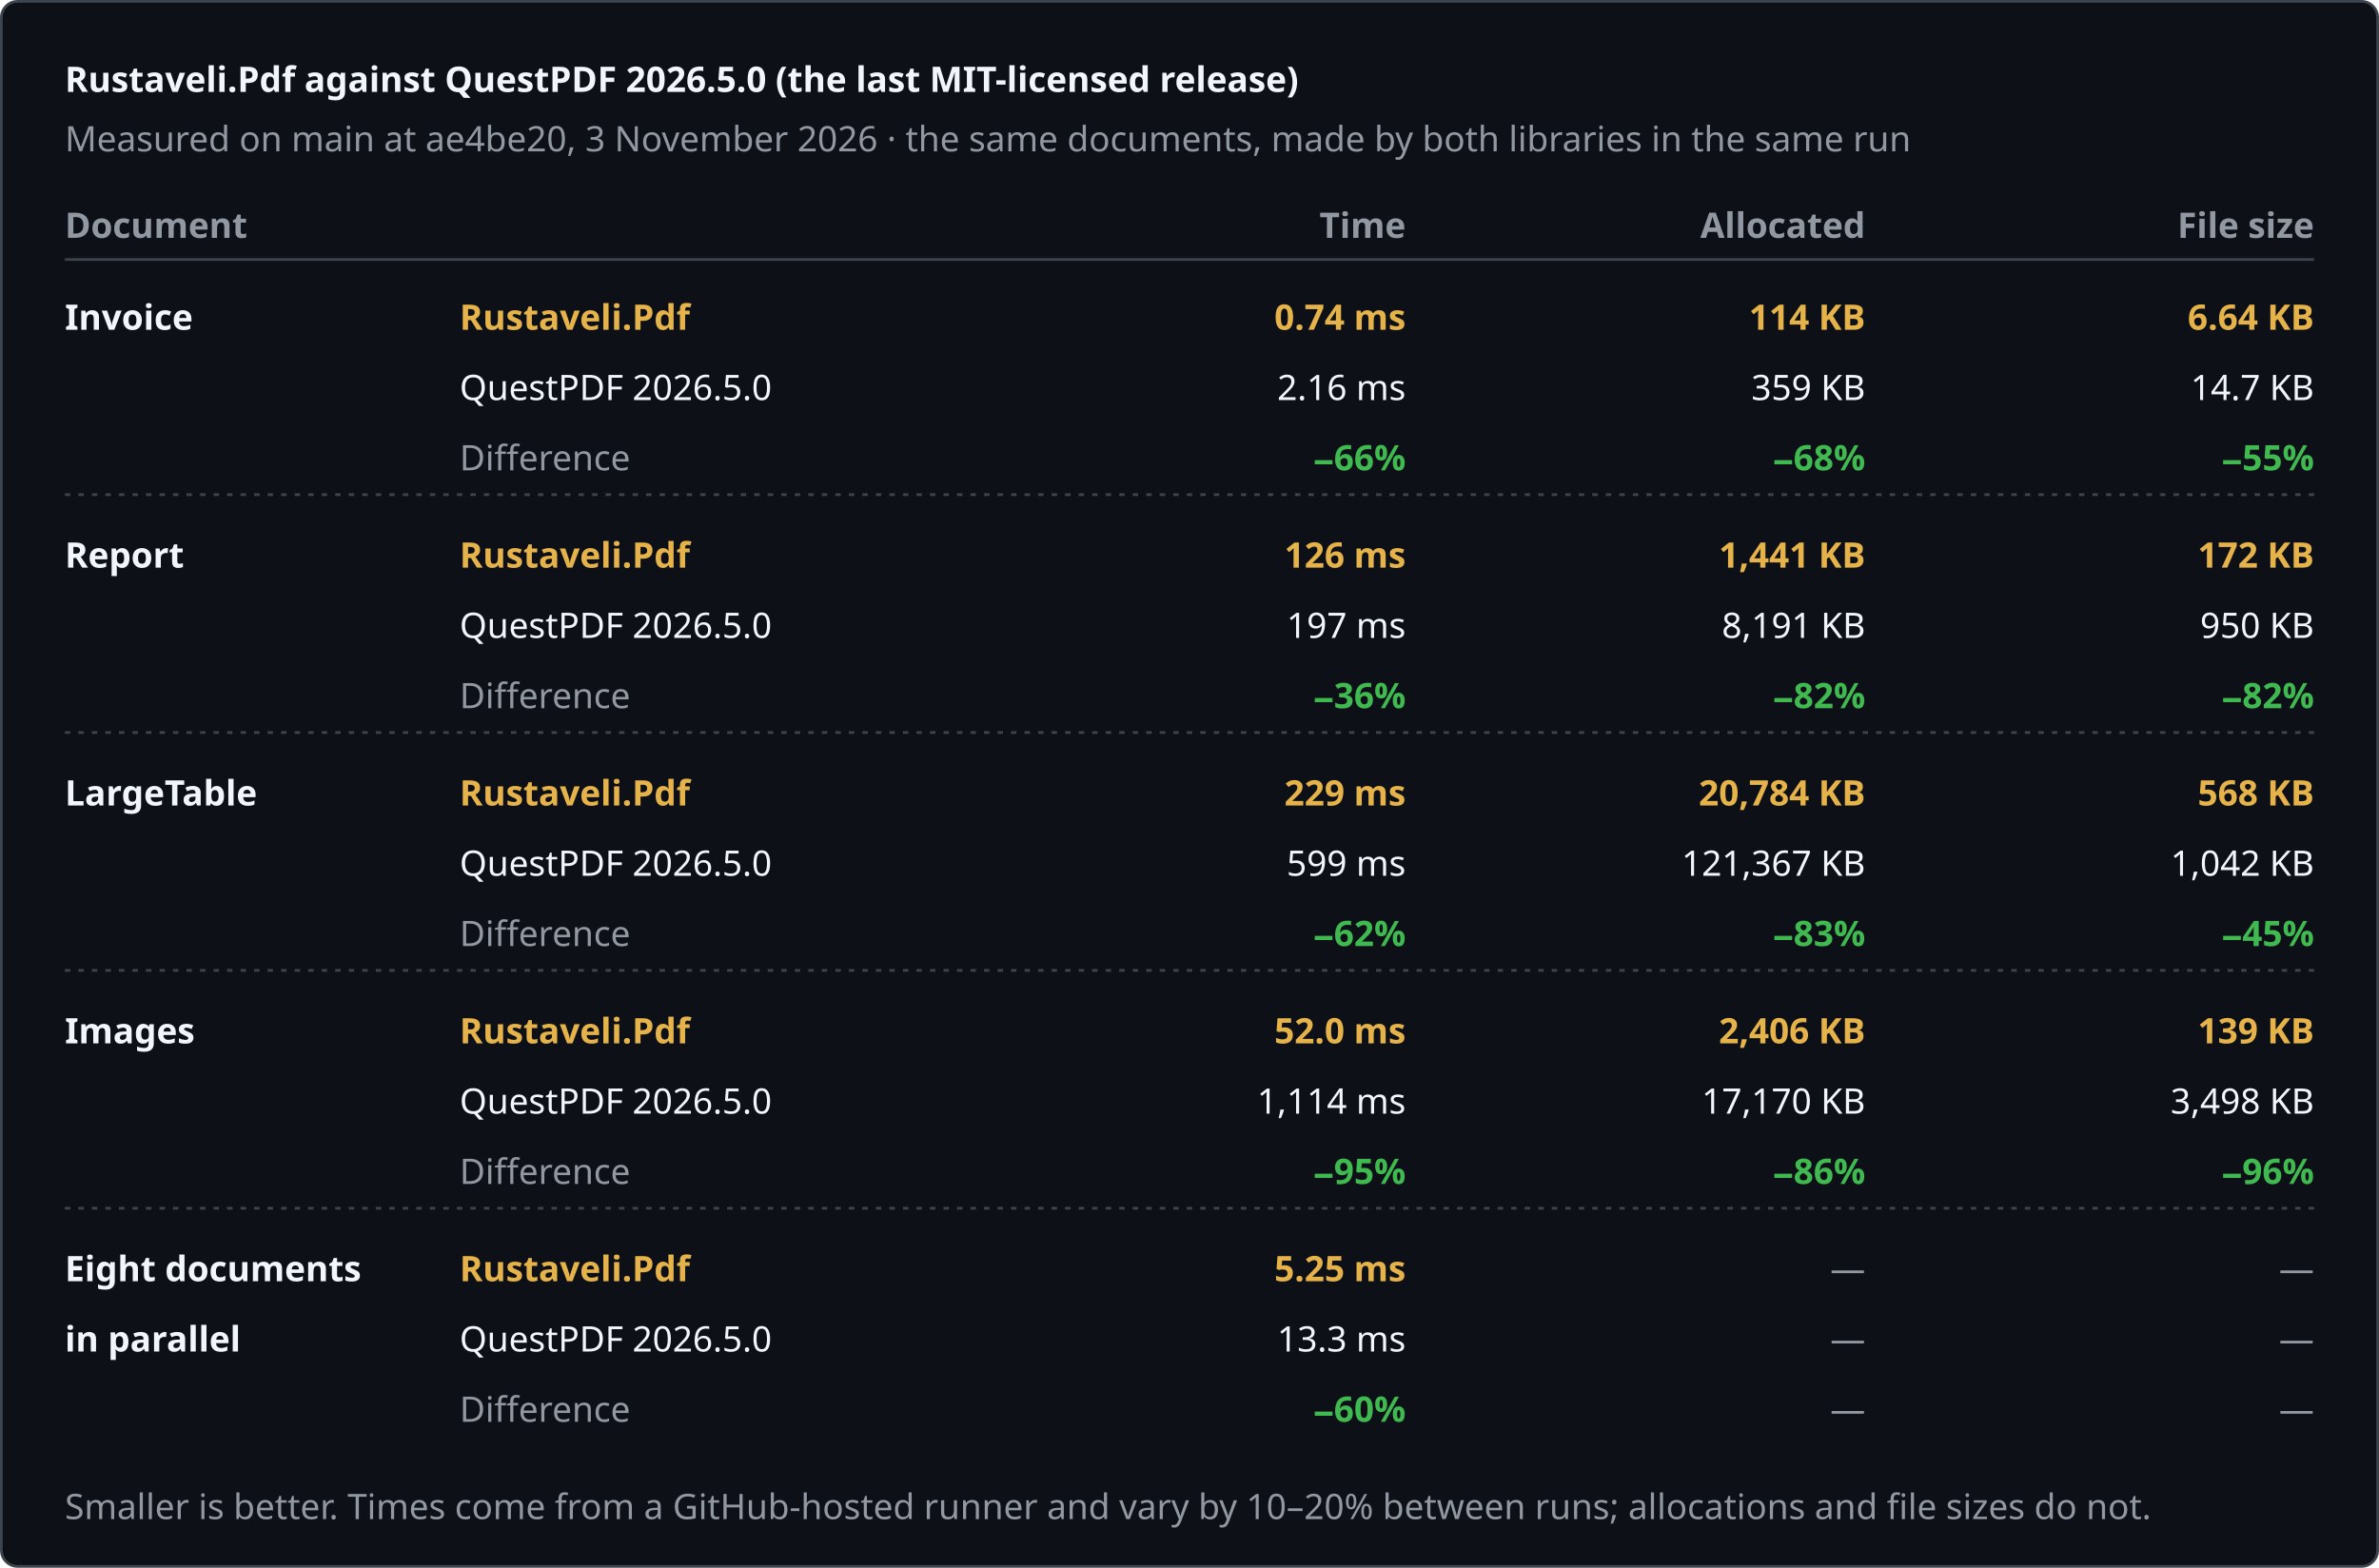
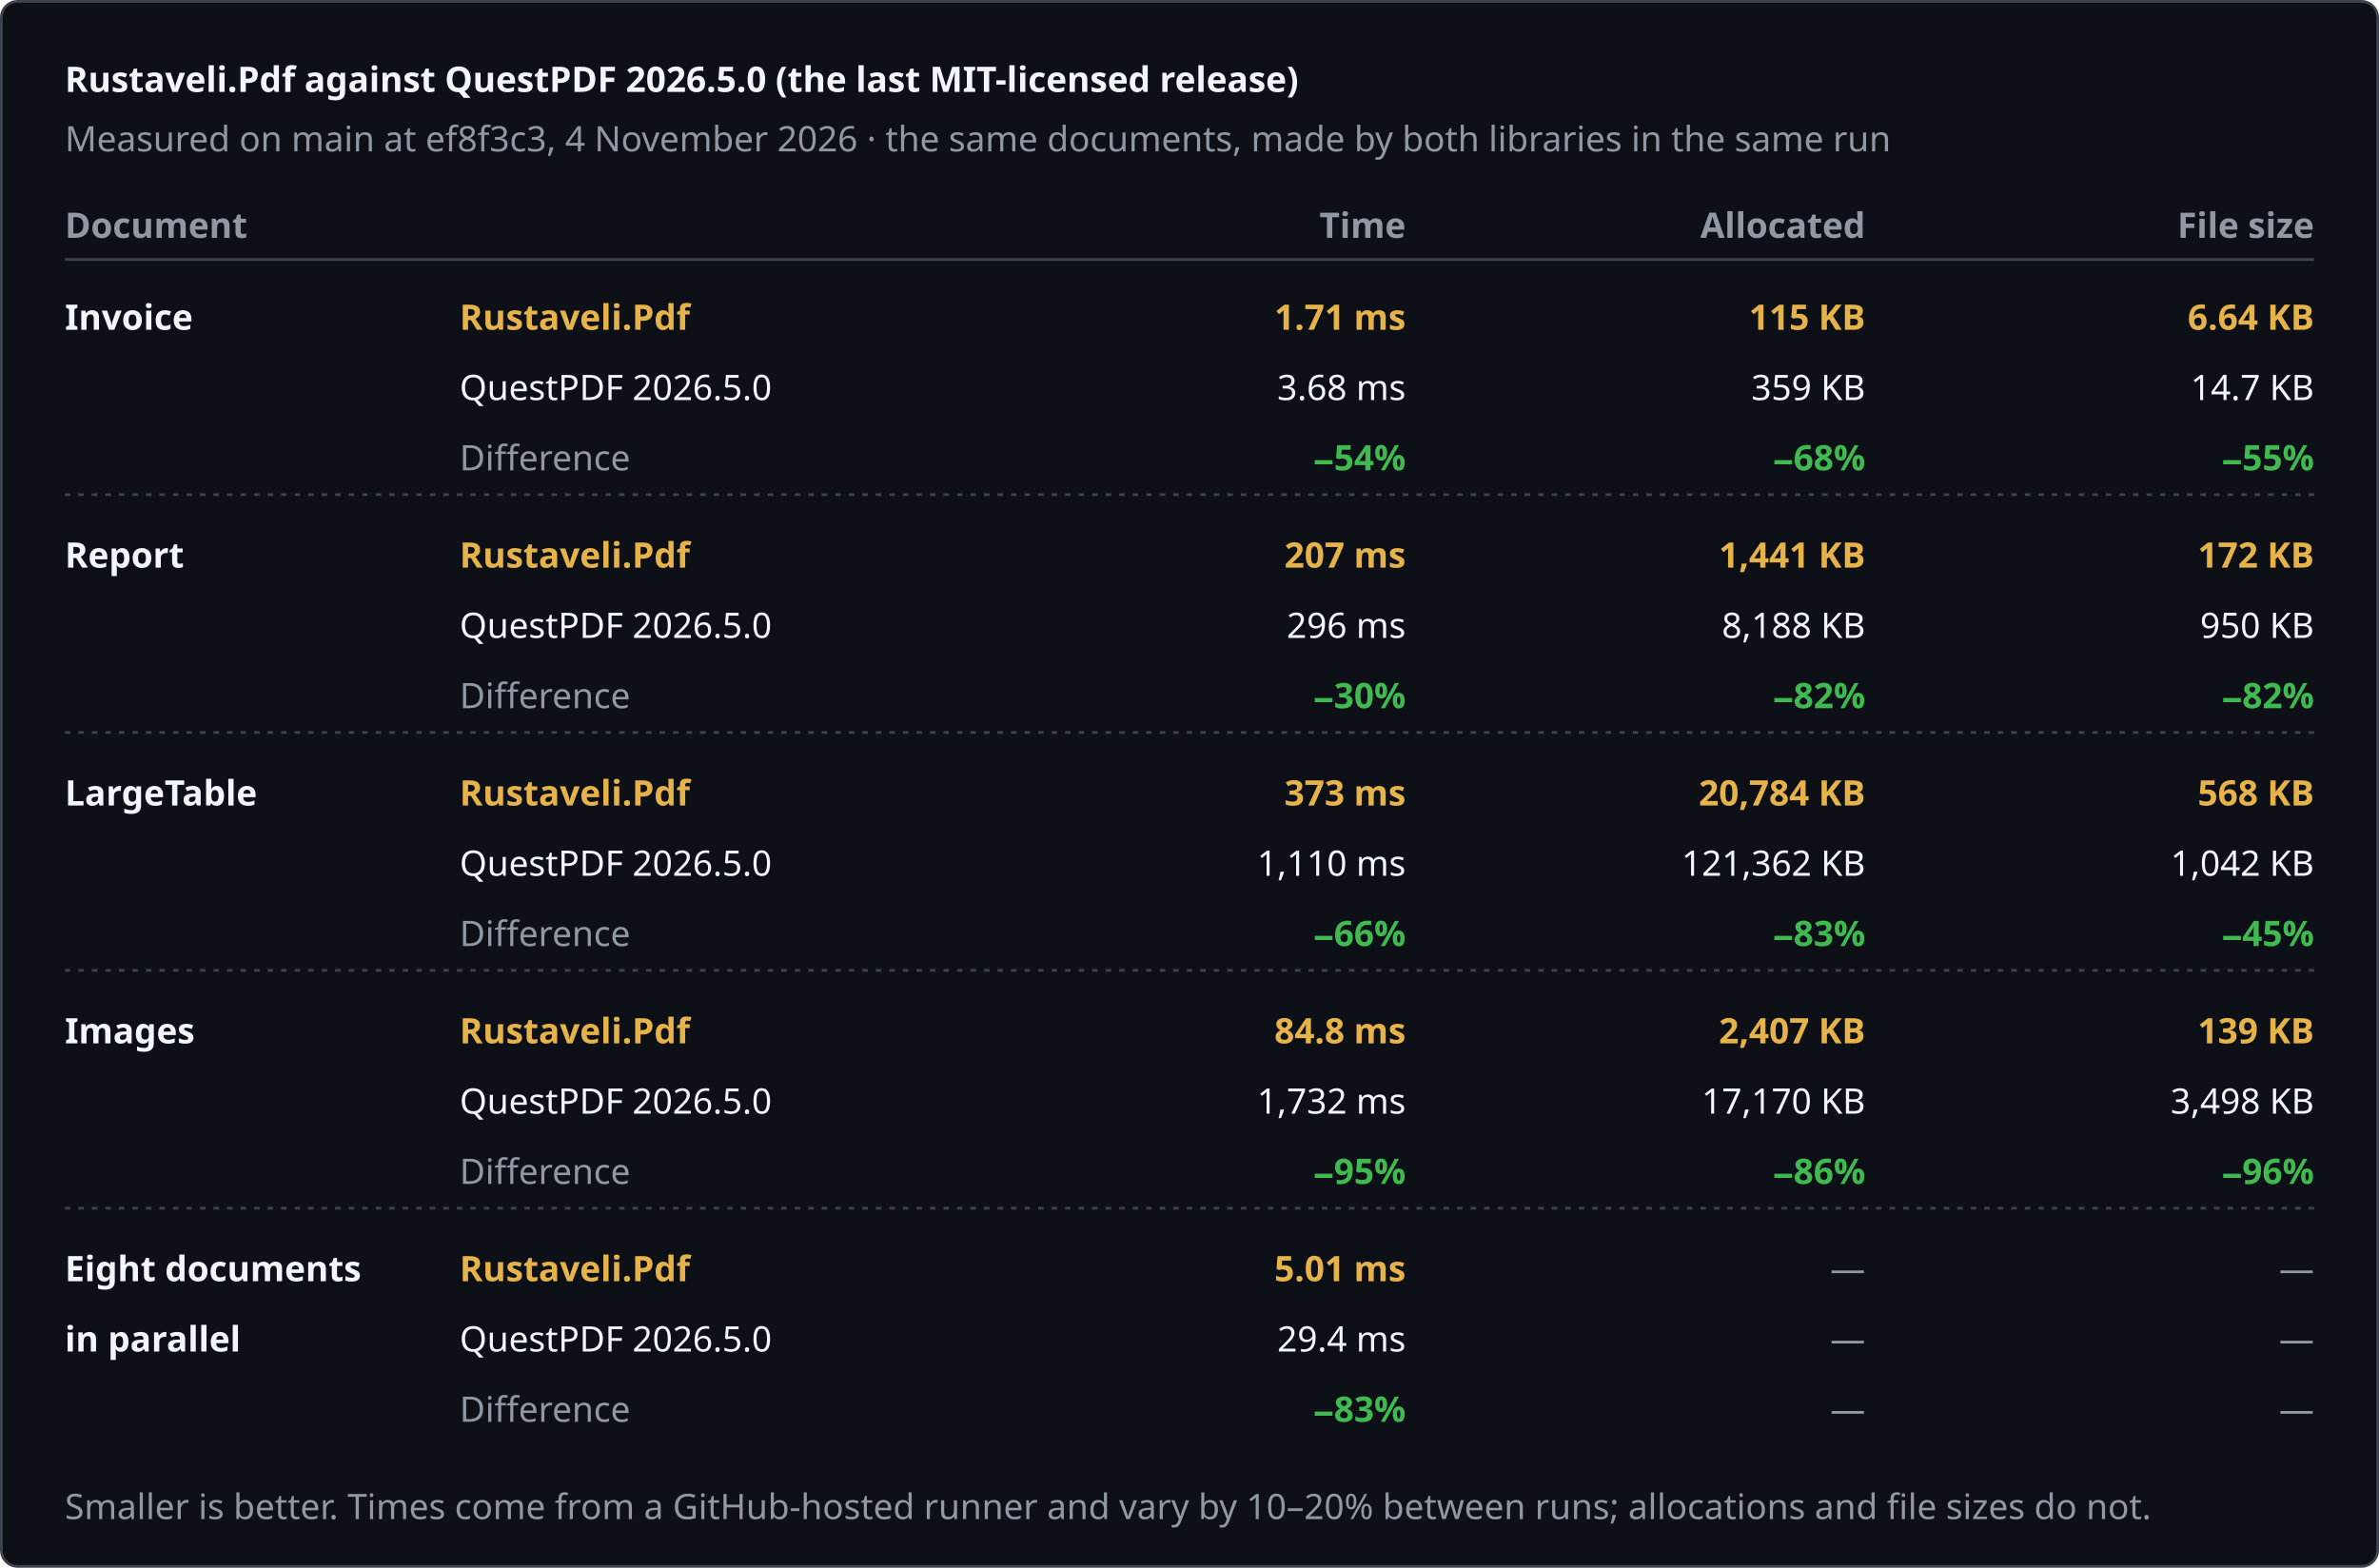
<svg xmlns="http://www.w3.org/2000/svg" width="880" height="580" viewBox="0 0 880 580" role="img" aria-label="Rustaveli.Pdf against QuestPDF 2026.5.0 (the last MIT-licensed release)">
  <style>text { font-family: -apple-system, BlinkMacSystemFont, "Segoe UI", "Noto Sans", Helvetica, Arial, sans-serif; font-size: 13px; font-variant-numeric: tabular-nums; }</style>
  <rect x="0.5" y="0.5" width="879" height="579" rx="6" fill="#0d1117" stroke="#3d444d" />
  <text x="24" y="34" fill="#f0f6fc" font-size="17" font-weight="600">Rustaveli.Pdf against QuestPDF 2026.5.0 (the last MIT-licensed release)</text>
-   <text x="24" y="56" fill="#9198a1">Measured on main at ae4be20, 3 November 2026 · the same documents, made by both libraries in the same run</text>
+   <text x="24" y="56" fill="#9198a1">Measured on main at ef8f3c3, 4 November 2026 · the same documents, made by both libraries in the same run</text>
  <text x="24" y="88" fill="#9198a1" font-weight="600">Document</text>
  <text x="520" y="88" fill="#9198a1" text-anchor="end" font-weight="600">Time</text>
  <text x="690" y="88" fill="#9198a1" text-anchor="end" font-weight="600">Allocated</text>
  <text x="856" y="88" fill="#9198a1" text-anchor="end" font-weight="600">File size</text>
  <line x1="24" y1="96" x2="856" y2="96" stroke="#3d444d" />
  <text x="24" y="122" fill="#f0f6fc" font-weight="600">Invoice</text>
  <text x="170" y="122" fill="#e6b34a" font-weight="600">Rustaveli.Pdf</text>
  <text x="170" y="148" fill="#f0f6fc">QuestPDF 2026.5.0</text>
  <text x="170" y="174" fill="#9198a1">Difference</text>
-   <text x="520" y="122" fill="#e6b34a" text-anchor="end" font-weight="600">0.74 ms</text>
-   <text x="520" y="148" fill="#f0f6fc" text-anchor="end">2.16 ms</text>
-   <text x="520" y="174" fill="#3fb950" text-anchor="end" font-weight="600">−66%</text>
-   <text x="690" y="122" fill="#e6b34a" text-anchor="end" font-weight="600">114 KB</text>
+   <text x="520" y="122" fill="#e6b34a" text-anchor="end" font-weight="600">1.71 ms</text>
+   <text x="520" y="148" fill="#f0f6fc" text-anchor="end">3.68 ms</text>
+   <text x="520" y="174" fill="#3fb950" text-anchor="end" font-weight="600">−54%</text>
+   <text x="690" y="122" fill="#e6b34a" text-anchor="end" font-weight="600">115 KB</text>
  <text x="690" y="148" fill="#f0f6fc" text-anchor="end">359 KB</text>
  <text x="690" y="174" fill="#3fb950" text-anchor="end" font-weight="600">−68%</text>
  <text x="856" y="122" fill="#e6b34a" text-anchor="end" font-weight="600">6.64 KB</text>
  <text x="856" y="148" fill="#f0f6fc" text-anchor="end">14.7 KB</text>
  <text x="856" y="174" fill="#3fb950" text-anchor="end" font-weight="600">−55%</text>
  <line x1="24" y1="183" x2="856" y2="183" stroke="#3d444d" stroke-dasharray="2 3" />
  <text x="24" y="210" fill="#f0f6fc" font-weight="600">Report</text>
  <text x="170" y="210" fill="#e6b34a" font-weight="600">Rustaveli.Pdf</text>
  <text x="170" y="236" fill="#f0f6fc">QuestPDF 2026.5.0</text>
  <text x="170" y="262" fill="#9198a1">Difference</text>
-   <text x="520" y="210" fill="#e6b34a" text-anchor="end" font-weight="600">126 ms</text>
-   <text x="520" y="236" fill="#f0f6fc" text-anchor="end">197 ms</text>
-   <text x="520" y="262" fill="#3fb950" text-anchor="end" font-weight="600">−36%</text>
+   <text x="520" y="210" fill="#e6b34a" text-anchor="end" font-weight="600">207 ms</text>
+   <text x="520" y="236" fill="#f0f6fc" text-anchor="end">296 ms</text>
+   <text x="520" y="262" fill="#3fb950" text-anchor="end" font-weight="600">−30%</text>
  <text x="690" y="210" fill="#e6b34a" text-anchor="end" font-weight="600">1,441 KB</text>
-   <text x="690" y="236" fill="#f0f6fc" text-anchor="end">8,191 KB</text>
+   <text x="690" y="236" fill="#f0f6fc" text-anchor="end">8,188 KB</text>
  <text x="690" y="262" fill="#3fb950" text-anchor="end" font-weight="600">−82%</text>
  <text x="856" y="210" fill="#e6b34a" text-anchor="end" font-weight="600">172 KB</text>
  <text x="856" y="236" fill="#f0f6fc" text-anchor="end">950 KB</text>
  <text x="856" y="262" fill="#3fb950" text-anchor="end" font-weight="600">−82%</text>
  <line x1="24" y1="271" x2="856" y2="271" stroke="#3d444d" stroke-dasharray="2 3" />
  <text x="24" y="298" fill="#f0f6fc" font-weight="600">LargeTable</text>
  <text x="170" y="298" fill="#e6b34a" font-weight="600">Rustaveli.Pdf</text>
  <text x="170" y="324" fill="#f0f6fc">QuestPDF 2026.5.0</text>
  <text x="170" y="350" fill="#9198a1">Difference</text>
-   <text x="520" y="298" fill="#e6b34a" text-anchor="end" font-weight="600">229 ms</text>
-   <text x="520" y="324" fill="#f0f6fc" text-anchor="end">599 ms</text>
-   <text x="520" y="350" fill="#3fb950" text-anchor="end" font-weight="600">−62%</text>
+   <text x="520" y="298" fill="#e6b34a" text-anchor="end" font-weight="600">373 ms</text>
+   <text x="520" y="324" fill="#f0f6fc" text-anchor="end">1,110 ms</text>
+   <text x="520" y="350" fill="#3fb950" text-anchor="end" font-weight="600">−66%</text>
  <text x="690" y="298" fill="#e6b34a" text-anchor="end" font-weight="600">20,784 KB</text>
-   <text x="690" y="324" fill="#f0f6fc" text-anchor="end">121,367 KB</text>
+   <text x="690" y="324" fill="#f0f6fc" text-anchor="end">121,362 KB</text>
  <text x="690" y="350" fill="#3fb950" text-anchor="end" font-weight="600">−83%</text>
  <text x="856" y="298" fill="#e6b34a" text-anchor="end" font-weight="600">568 KB</text>
  <text x="856" y="324" fill="#f0f6fc" text-anchor="end">1,042 KB</text>
  <text x="856" y="350" fill="#3fb950" text-anchor="end" font-weight="600">−45%</text>
  <line x1="24" y1="359" x2="856" y2="359" stroke="#3d444d" stroke-dasharray="2 3" />
  <text x="24" y="386" fill="#f0f6fc" font-weight="600">Images</text>
  <text x="170" y="386" fill="#e6b34a" font-weight="600">Rustaveli.Pdf</text>
  <text x="170" y="412" fill="#f0f6fc">QuestPDF 2026.5.0</text>
  <text x="170" y="438" fill="#9198a1">Difference</text>
-   <text x="520" y="386" fill="#e6b34a" text-anchor="end" font-weight="600">52.0 ms</text>
-   <text x="520" y="412" fill="#f0f6fc" text-anchor="end">1,114 ms</text>
+   <text x="520" y="386" fill="#e6b34a" text-anchor="end" font-weight="600">84.8 ms</text>
+   <text x="520" y="412" fill="#f0f6fc" text-anchor="end">1,732 ms</text>
  <text x="520" y="438" fill="#3fb950" text-anchor="end" font-weight="600">−95%</text>
-   <text x="690" y="386" fill="#e6b34a" text-anchor="end" font-weight="600">2,406 KB</text>
+   <text x="690" y="386" fill="#e6b34a" text-anchor="end" font-weight="600">2,407 KB</text>
  <text x="690" y="412" fill="#f0f6fc" text-anchor="end">17,170 KB</text>
  <text x="690" y="438" fill="#3fb950" text-anchor="end" font-weight="600">−86%</text>
  <text x="856" y="386" fill="#e6b34a" text-anchor="end" font-weight="600">139 KB</text>
  <text x="856" y="412" fill="#f0f6fc" text-anchor="end">3,498 KB</text>
  <text x="856" y="438" fill="#3fb950" text-anchor="end" font-weight="600">−96%</text>
  <line x1="24" y1="447" x2="856" y2="447" stroke="#3d444d" stroke-dasharray="2 3" />
  <text x="24" y="474" fill="#f0f6fc" font-weight="600">Eight documents</text>
  <text x="24" y="500" fill="#f0f6fc" font-weight="600">in parallel</text>
  <text x="170" y="474" fill="#e6b34a" font-weight="600">Rustaveli.Pdf</text>
  <text x="170" y="500" fill="#f0f6fc">QuestPDF 2026.5.0</text>
  <text x="170" y="526" fill="#9198a1">Difference</text>
-   <text x="520" y="474" fill="#e6b34a" text-anchor="end" font-weight="600">5.25 ms</text>
-   <text x="520" y="500" fill="#f0f6fc" text-anchor="end">13.3 ms</text>
-   <text x="520" y="526" fill="#3fb950" text-anchor="end" font-weight="600">−60%</text>
+   <text x="520" y="474" fill="#e6b34a" text-anchor="end" font-weight="600">5.01 ms</text>
+   <text x="520" y="500" fill="#f0f6fc" text-anchor="end">29.4 ms</text>
+   <text x="520" y="526" fill="#3fb950" text-anchor="end" font-weight="600">−83%</text>
  <text x="690" y="474" fill="#9198a1" text-anchor="end">—</text>
  <text x="690" y="500" fill="#9198a1" text-anchor="end">—</text>
  <text x="690" y="526" fill="#9198a1" text-anchor="end">—</text>
  <text x="856" y="474" fill="#9198a1" text-anchor="end">—</text>
  <text x="856" y="500" fill="#9198a1" text-anchor="end">—</text>
  <text x="856" y="526" fill="#9198a1" text-anchor="end">—</text>
  <text x="24" y="562" fill="#9198a1" font-size="12">Smaller is better. Times come from a GitHub-hosted runner and vary by 10–20% between runs; allocations and file sizes do not.</text>
</svg>
